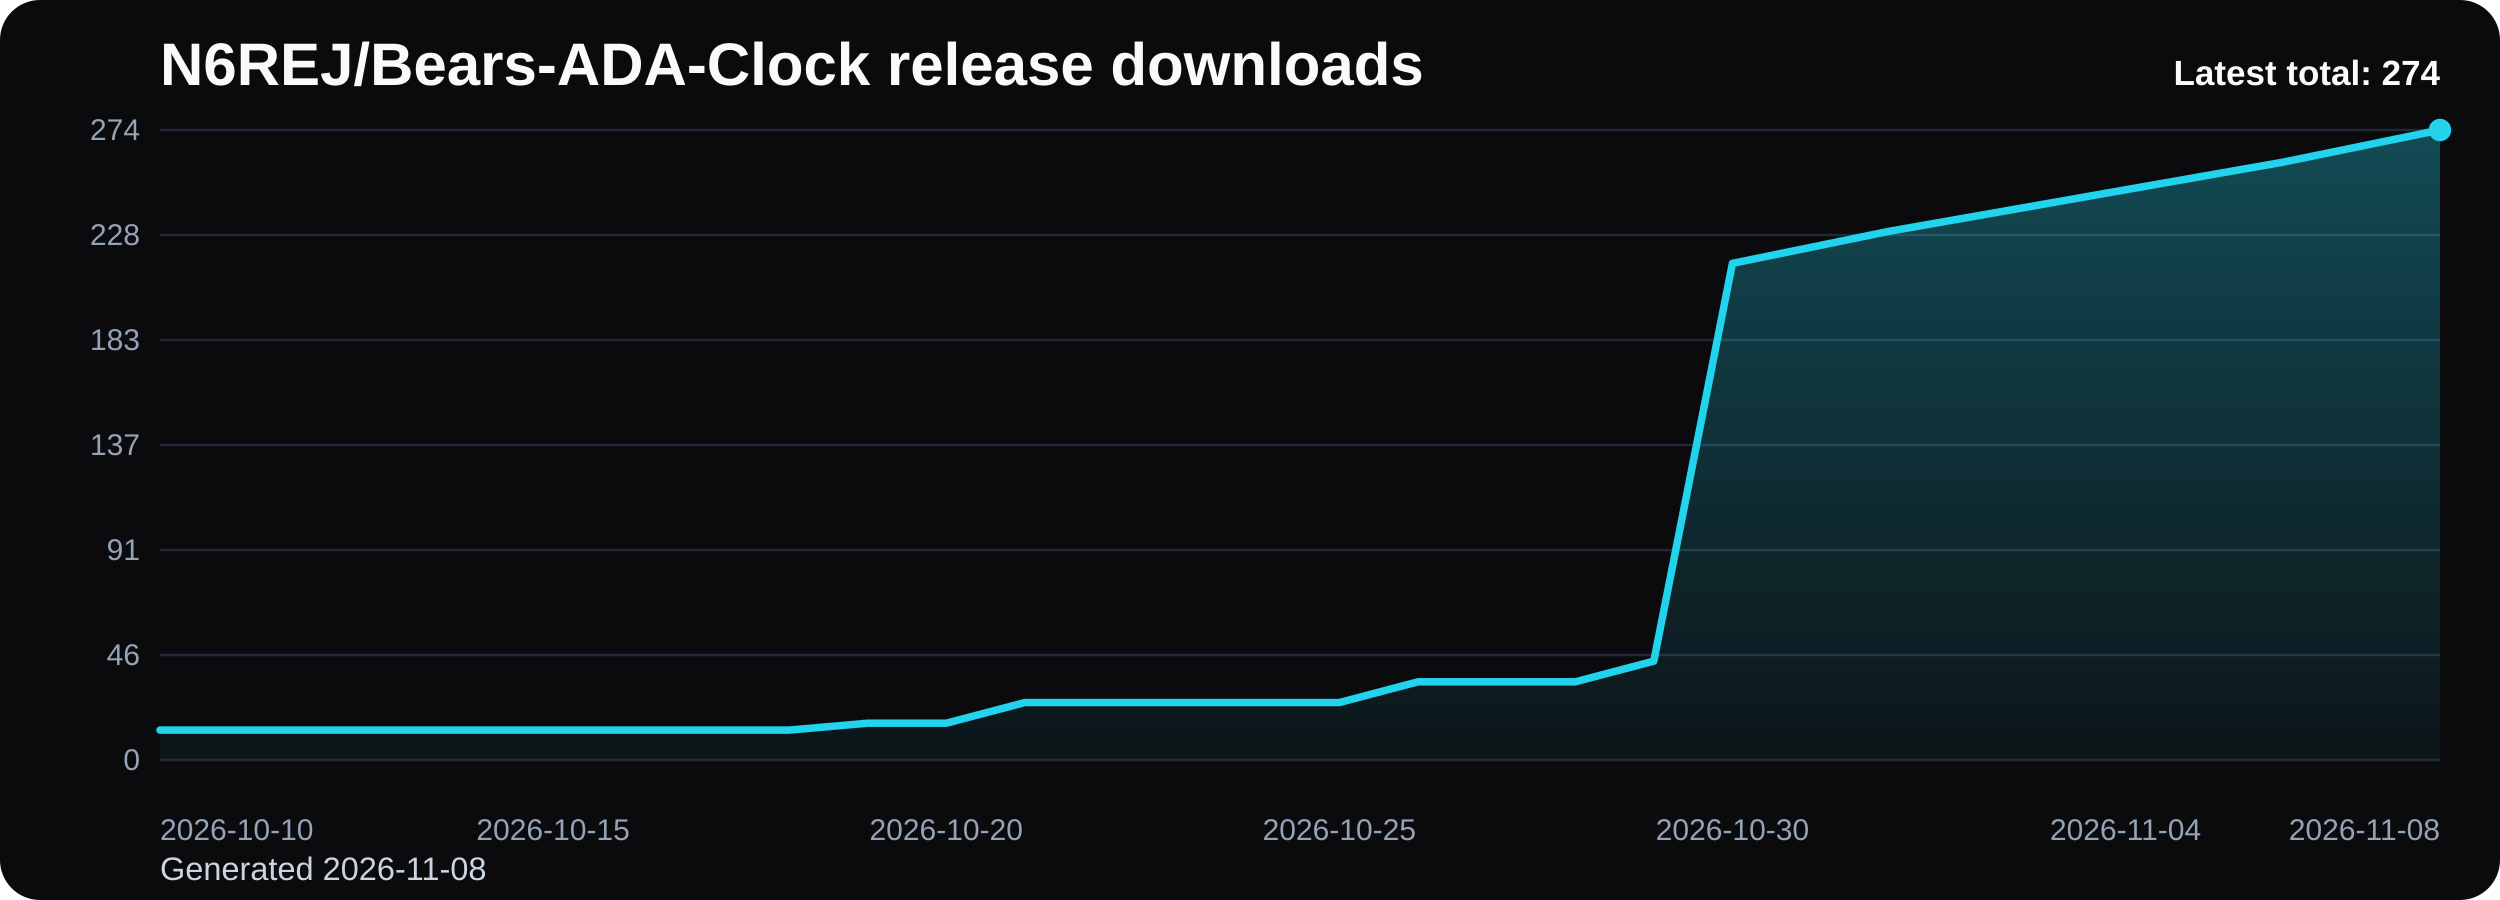
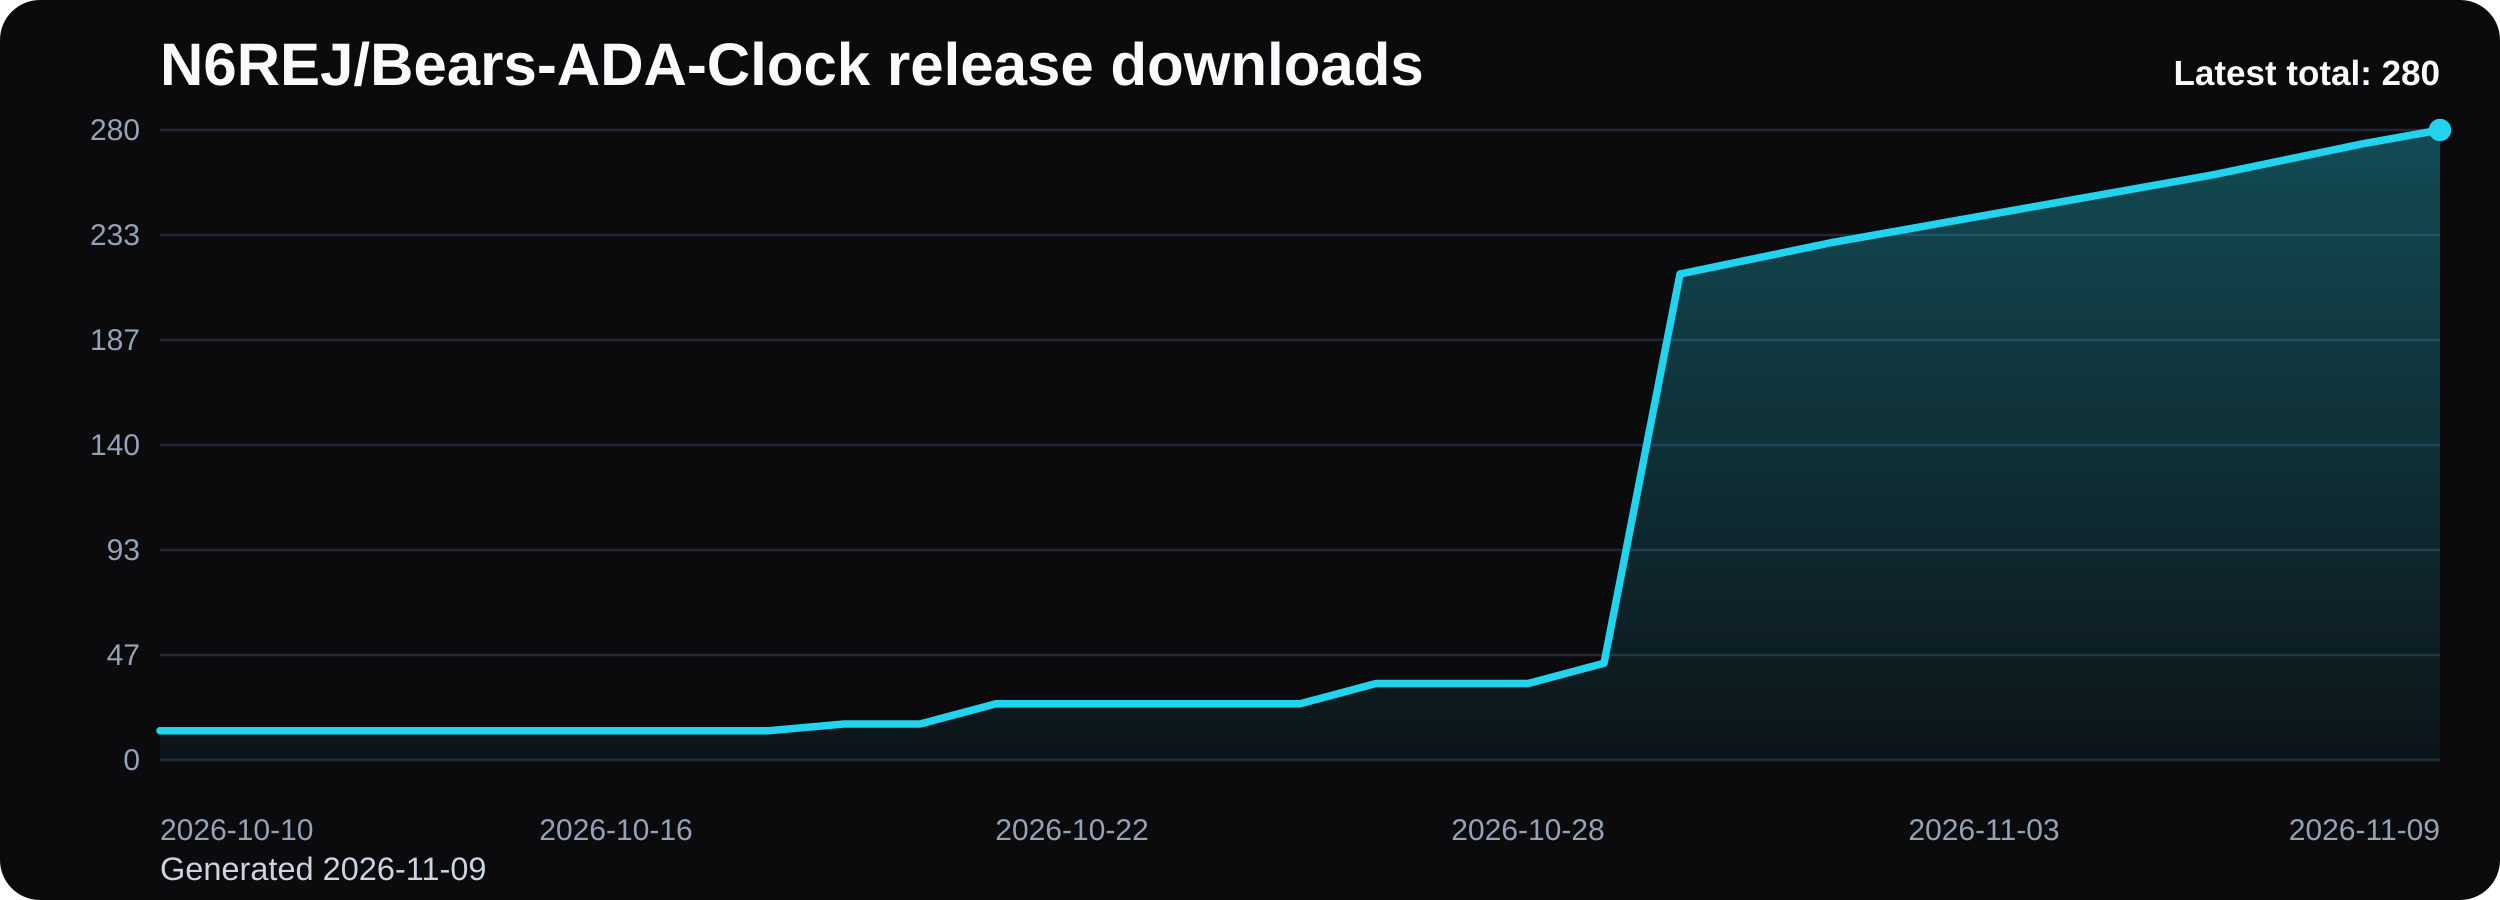
<svg xmlns="http://www.w3.org/2000/svg" viewBox="0 0 1000 360" role="img" aria-label="N6REJ/Bears-ADA-Clock release downloads chart">
  <defs>
    <linearGradient id="fill-total-trend-black" x1="0" y1="0" x2="0" y2="1">
      <stop offset="0%" stop-color="#22d3ee" stop-opacity="0.32" />
      <stop offset="100%" stop-color="#22d3ee" stop-opacity="0.05" />
    </linearGradient>
    <style>
      .bg { fill: #0b0b0d; }
      .title { font: 700 24px Arial, sans-serif; fill: #f8fafc; }
      .sub { font: 400 13px Arial, sans-serif; fill: #cbd5e1; }
      .grid { stroke: #1f2937; stroke-width: 1; }
      .axis { font: 400 12px Arial, sans-serif; fill: #94a3b8; }
      .line { fill: none; stroke: #22d3ee; stroke-width: 3; stroke-linecap: round; stroke-linejoin: round; }
      .dot { fill: #22d3ee; }
      .value { font: 600 11px Arial, sans-serif; fill: #cbd5e1; }
      .latest { font: 700 14px Arial, sans-serif; fill: #f8fafc; }
    </style>
  </defs>
  <rect class="bg" x="0" y="0" width="1000" height="360" rx="16" />
  <text class="title" x="64" y="34">N6REJ/Bears-ADA-Clock release downloads</text>
-   <text class="sub" x="64" y="352">Generated 2026-11-08</text>
+   <text class="sub" x="64" y="352">Generated 2026-11-09</text>
  <line x1="64" y1="52.00" x2="976" y2="52.00" class="grid" />
-   <text x="56" y="56.00" text-anchor="end" class="axis">274</text>
+   <text x="56" y="56.00" text-anchor="end" class="axis">280</text>
  <line x1="64" y1="94.00" x2="976" y2="94.00" class="grid" />
-   <text x="56" y="98.00" text-anchor="end" class="axis">228</text>
+   <text x="56" y="98.00" text-anchor="end" class="axis">233</text>
  <line x1="64" y1="136.00" x2="976" y2="136.00" class="grid" />
-   <text x="56" y="140.00" text-anchor="end" class="axis">183</text>
+   <text x="56" y="140.00" text-anchor="end" class="axis">187</text>
  <line x1="64" y1="178.00" x2="976" y2="178.00" class="grid" />
-   <text x="56" y="182.00" text-anchor="end" class="axis">137</text>
+   <text x="56" y="182.00" text-anchor="end" class="axis">140</text>
  <line x1="64" y1="220.00" x2="976" y2="220.00" class="grid" />
-   <text x="56" y="224.00" text-anchor="end" class="axis">91</text>
+   <text x="56" y="224.00" text-anchor="end" class="axis">93</text>
  <line x1="64" y1="262.00" x2="976" y2="262.00" class="grid" />
-   <text x="56" y="266.00" text-anchor="end" class="axis">46</text>
+   <text x="56" y="266.00" text-anchor="end" class="axis">47</text>
  <line x1="64" y1="304.00" x2="976" y2="304.00" class="grid" />
  <text x="56" y="308.00" text-anchor="end" class="axis">0</text>
-   <path d="M 64.00 304 L 64.00 292.04 L 95.45 292.04 L 126.90 292.04 L 158.34 292.04 L 189.79 292.04 L 221.24 292.04 L 252.69 292.04 L 284.14 292.04 L 315.59 292.04 L 347.03 289.28 L 378.48 289.28 L 409.93 281.01 L 441.38 281.01 L 472.83 281.01 L 504.28 281.01 L 535.72 281.01 L 567.17 272.73 L 598.62 272.73 L 630.07 272.73 L 661.52 264.45 L 692.97 105.34 L 724.41 98.91 L 755.86 92.47 L 787.31 86.95 L 818.76 81.43 L 850.21 75.91 L 881.66 70.39 L 913.10 64.88 L 944.55 58.44 L 976.00 52.00 L 976.00 304 Z" fill="url(#fill-total-trend-black)" />
-   <polyline class="line" points="64.00,292.04 95.45,292.04 126.90,292.04 158.34,292.04 189.79,292.04 221.24,292.04 252.69,292.04 284.14,292.04 315.59,292.04 347.03,289.28 378.48,289.28 409.93,281.01 441.38,281.01 472.83,281.01 504.28,281.01 535.72,281.01 567.17,272.73 598.62,272.73 630.07,272.73 661.52,264.45 692.97,105.34 724.41,98.91 755.86,92.47 787.31,86.95 818.76,81.43 850.21,75.91 881.66,70.39 913.10,64.88 944.55,58.44 976.00,52.00" />
+   <path d="M 64.00 304 L 64.00 292.30 L 94.40 292.30 L 124.80 292.30 L 155.20 292.30 L 185.60 292.30 L 216.00 292.30 L 246.40 292.30 L 276.80 292.30 L 307.20 292.30 L 337.60 289.60 L 368.00 289.60 L 398.40 281.50 L 428.80 281.50 L 459.20 281.50 L 489.60 281.50 L 520.00 281.50 L 550.40 273.40 L 580.80 273.40 L 611.20 273.40 L 641.60 265.30 L 672.00 109.60 L 702.40 103.30 L 732.80 97.00 L 763.20 91.60 L 793.60 86.20 L 824.00 80.80 L 854.40 75.40 L 884.80 70.00 L 915.20 63.70 L 945.60 57.40 L 976.00 52.00 L 976.00 304 Z" fill="url(#fill-total-trend-black)" />
+   <polyline class="line" points="64.00,292.30 94.40,292.30 124.80,292.30 155.20,292.30 185.60,292.30 216.00,292.30 246.40,292.30 276.80,292.30 307.20,292.30 337.60,289.60 368.00,289.60 398.40,281.50 428.80,281.50 459.20,281.50 489.60,281.50 520.00,281.50 550.40,273.40 580.80,273.40 611.20,273.40 641.60,265.30 672.00,109.60 702.40,103.30 732.80,97.00 763.20,91.60 793.60,86.20 824.00,80.80 854.40,75.40 884.80,70.00 915.20,63.70 945.60,57.40 976.00,52.00" />
  <circle class="dot" cx="976.00" cy="52.00" r="4.5" />
  <text class="axis" x="64.00" y="336" text-anchor="start">2026-10-10</text>
-   <text class="axis" x="221.24" y="336" text-anchor="middle">2026-10-15</text>
-   <text class="axis" x="378.48" y="336" text-anchor="middle">2026-10-20</text>
-   <text class="axis" x="535.72" y="336" text-anchor="middle">2026-10-25</text>
-   <text class="axis" x="692.97" y="336" text-anchor="middle">2026-10-30</text>
-   <text class="axis" x="850.21" y="336" text-anchor="middle">2026-11-04</text>
-   <text class="axis" x="976.00" y="336" text-anchor="end">2026-11-08</text>
-   <text class="latest" x="976" y="34" text-anchor="end">Latest total: 274</text>
+   <text class="axis" x="246.40" y="336" text-anchor="middle">2026-10-16</text>
+   <text class="axis" x="428.80" y="336" text-anchor="middle">2026-10-22</text>
+   <text class="axis" x="611.20" y="336" text-anchor="middle">2026-10-28</text>
+   <text class="axis" x="793.60" y="336" text-anchor="middle">2026-11-03</text>
+   <text class="axis" x="976.00" y="336" text-anchor="end">2026-11-09</text>
+   <text class="latest" x="976" y="34" text-anchor="end">Latest total: 280</text>
</svg>
